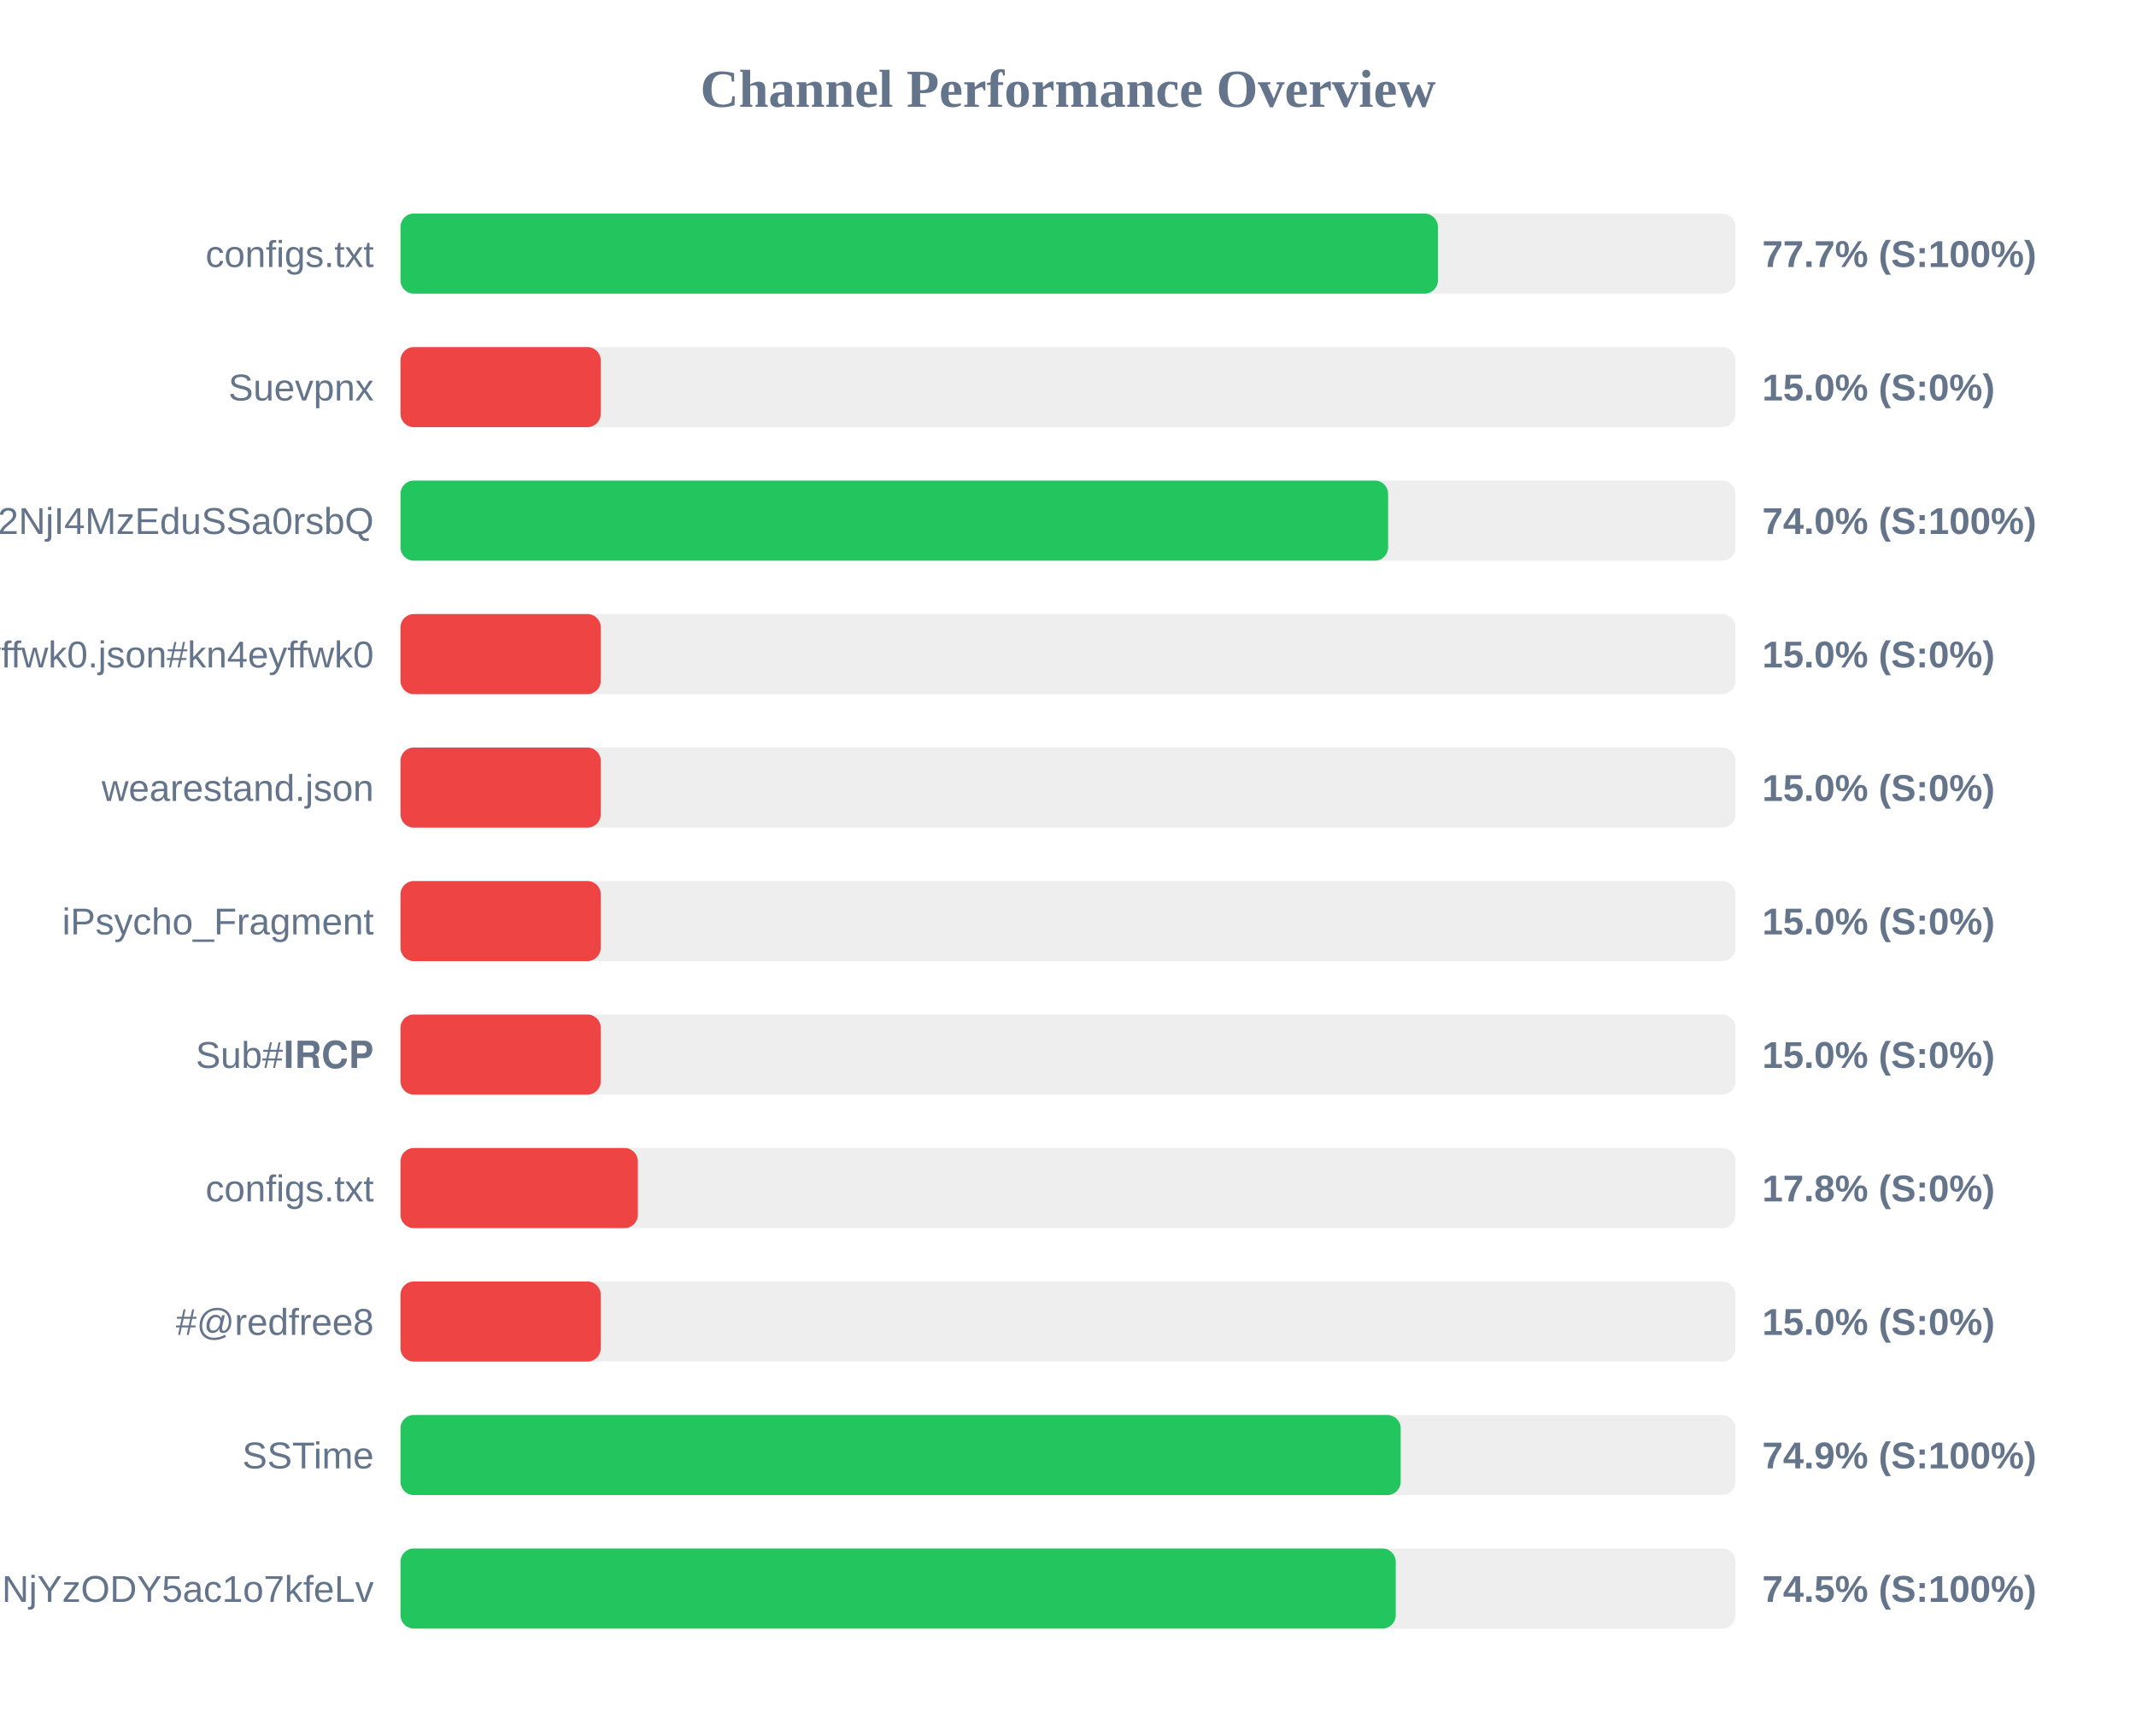
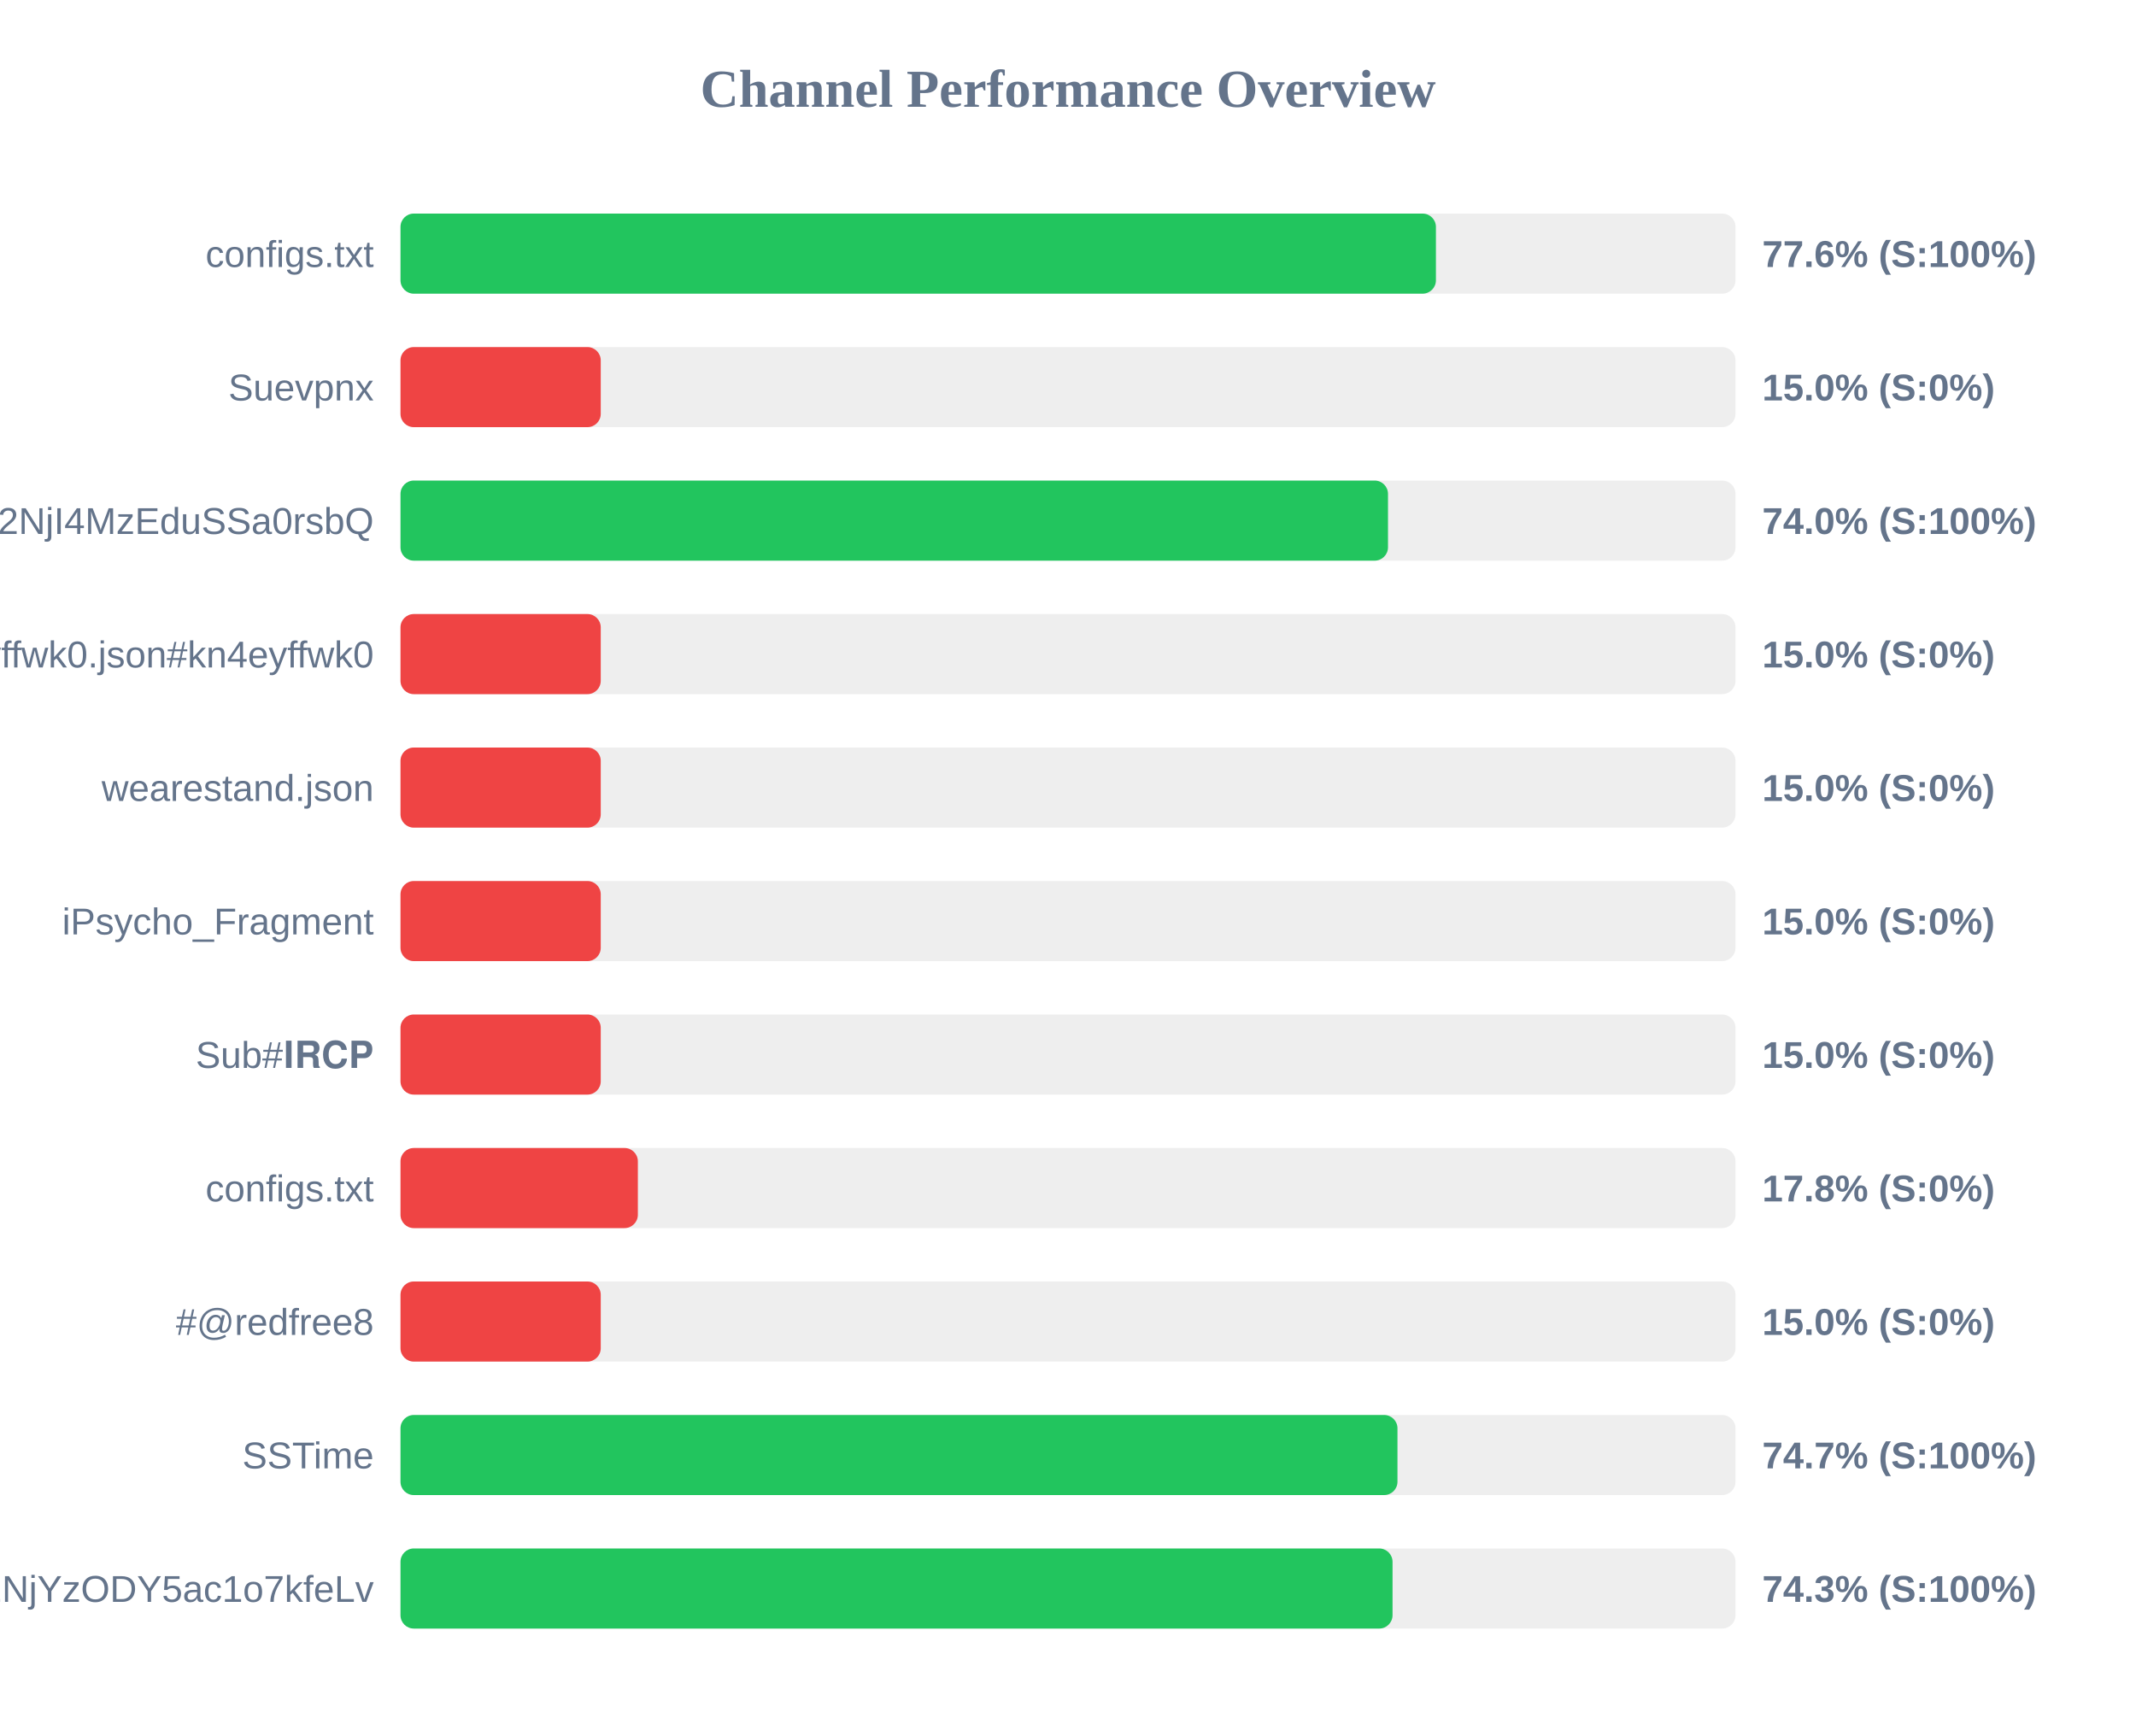
<svg xmlns="http://www.w3.org/2000/svg" width="800" height="650" version="1.1">
  <style>
        .row { font: 14px Arial; fill: #64748b; }
        .score { font: bold 14px Arial; fill: #64748b; }
    </style>
  <text x="400" y="40" text-anchor="middle" font-size="20px" font-weight="bold" fill="#64748b">Channel Performance Overview</text>
  <rect x="150" y="80" width="500" height="30" fill="#eee" rx="5" />
-   <rect x="150" y="80" width="388.55" height="30" fill="#22c55e" rx="5" />
+   <rect x="150" y="80" width="387.8" height="30" fill="#22c55e" rx="5" />
  <text x="140" y="100" text-anchor="end" class="row">configs.txt</text>
-   <text x="660" y="100" text-anchor="start" class="score">77.7% (S:100%)</text>
+   <text x="660" y="100" text-anchor="start" class="score">77.6% (S:100%)</text>
  <rect x="150" y="130" width="500" height="30" fill="#eee" rx="5" />
  <rect x="150" y="130" width="75.0" height="30" fill="#ef4444" rx="5" />
  <text x="140" y="150" text-anchor="end" class="row">Suevpnx</text>
  <text x="660" y="150" text-anchor="start" class="score">15.0% (S:0%)</text>
  <rect x="150" y="180" width="500" height="30" fill="#eee" rx="5" />
-   <rect x="150" y="180" width="369.9" height="30" fill="#22c55e" rx="5" />
+   <rect x="150" y="180" width="369.85" height="30" fill="#22c55e" rx="5" />
  <text x="140" y="200" text-anchor="end" class="row">NTYyMjc2NDA5LDE3NDU2NjI4MzEduSSa0rsbQ</text>
  <text x="660" y="200" text-anchor="start" class="score">74.0% (S:100%)</text>
  <rect x="150" y="230" width="500" height="30" fill="#eee" rx="5" />
  <rect x="150" y="230" width="75.0" height="30" fill="#ef4444" rx="5" />
  <text x="140" y="250" text-anchor="end" class="row">kn4eyffwk0.json#kn4eyffwk0</text>
  <text x="660" y="250" text-anchor="start" class="score">15.0% (S:0%)</text>
  <rect x="150" y="280" width="500" height="30" fill="#eee" rx="5" />
  <rect x="150" y="280" width="75.0" height="30" fill="#ef4444" rx="5" />
  <text x="140" y="300" text-anchor="end" class="row">wearestand.json</text>
  <text x="660" y="300" text-anchor="start" class="score">15.0% (S:0%)</text>
  <rect x="150" y="330" width="500" height="30" fill="#eee" rx="5" />
  <rect x="150" y="330" width="75.0" height="30" fill="#ef4444" rx="5" />
  <text x="140" y="350" text-anchor="end" class="row">iPsycho_Fragment</text>
  <text x="660" y="350" text-anchor="start" class="score">15.0% (S:0%)</text>
  <rect x="150" y="380" width="500" height="30" fill="#eee" rx="5" />
  <rect x="150" y="380" width="75.0" height="30" fill="#ef4444" rx="5" />
  <text x="140" y="400" text-anchor="end" class="row">Sub#𝐈𝐑𝐂𝐏</text>
  <text x="660" y="400" text-anchor="start" class="score">15.0% (S:0%)</text>
  <rect x="150" y="430" width="500" height="30" fill="#eee" rx="5" />
  <rect x="150" y="430" width="88.9" height="30" fill="#ef4444" rx="5" />
  <text x="140" y="450" text-anchor="end" class="row">configs.txt</text>
  <text x="660" y="450" text-anchor="start" class="score">17.8% (S:0%)</text>
  <rect x="150" y="480" width="500" height="30" fill="#eee" rx="5" />
  <rect x="150" y="480" width="75.0" height="30" fill="#ef4444" rx="5" />
  <text x="140" y="500" text-anchor="end" class="row">#@redfree8</text>
  <text x="660" y="500" text-anchor="start" class="score">15.0% (S:0%)</text>
  <rect x="150" y="530" width="500" height="30" fill="#eee" rx="5" />
-   <rect x="150" y="530" width="374.6" height="30" fill="#22c55e" rx="5" />
+   <rect x="150" y="530" width="373.4" height="30" fill="#22c55e" rx="5" />
  <text x="140" y="550" text-anchor="end" class="row">SSTime</text>
-   <text x="660" y="550" text-anchor="start" class="score">74.9% (S:100%)</text>
+   <text x="660" y="550" text-anchor="start" class="score">74.7% (S:100%)</text>
  <rect x="150" y="580" width="500" height="30" fill="#eee" rx="5" />
-   <rect x="150" y="580" width="372.75" height="30" fill="#22c55e" rx="5" />
+   <rect x="150" y="580" width="371.55" height="30" fill="#22c55e" rx="5" />
  <text x="140" y="600" text-anchor="end" class="row">NjE3Mzg1MTE4MywxNzQ1NjYzODY5ac1o7kfeLv</text>
-   <text x="660" y="600" text-anchor="start" class="score">74.5% (S:100%)</text>
+   <text x="660" y="600" text-anchor="start" class="score">74.3% (S:100%)</text>
</svg>
